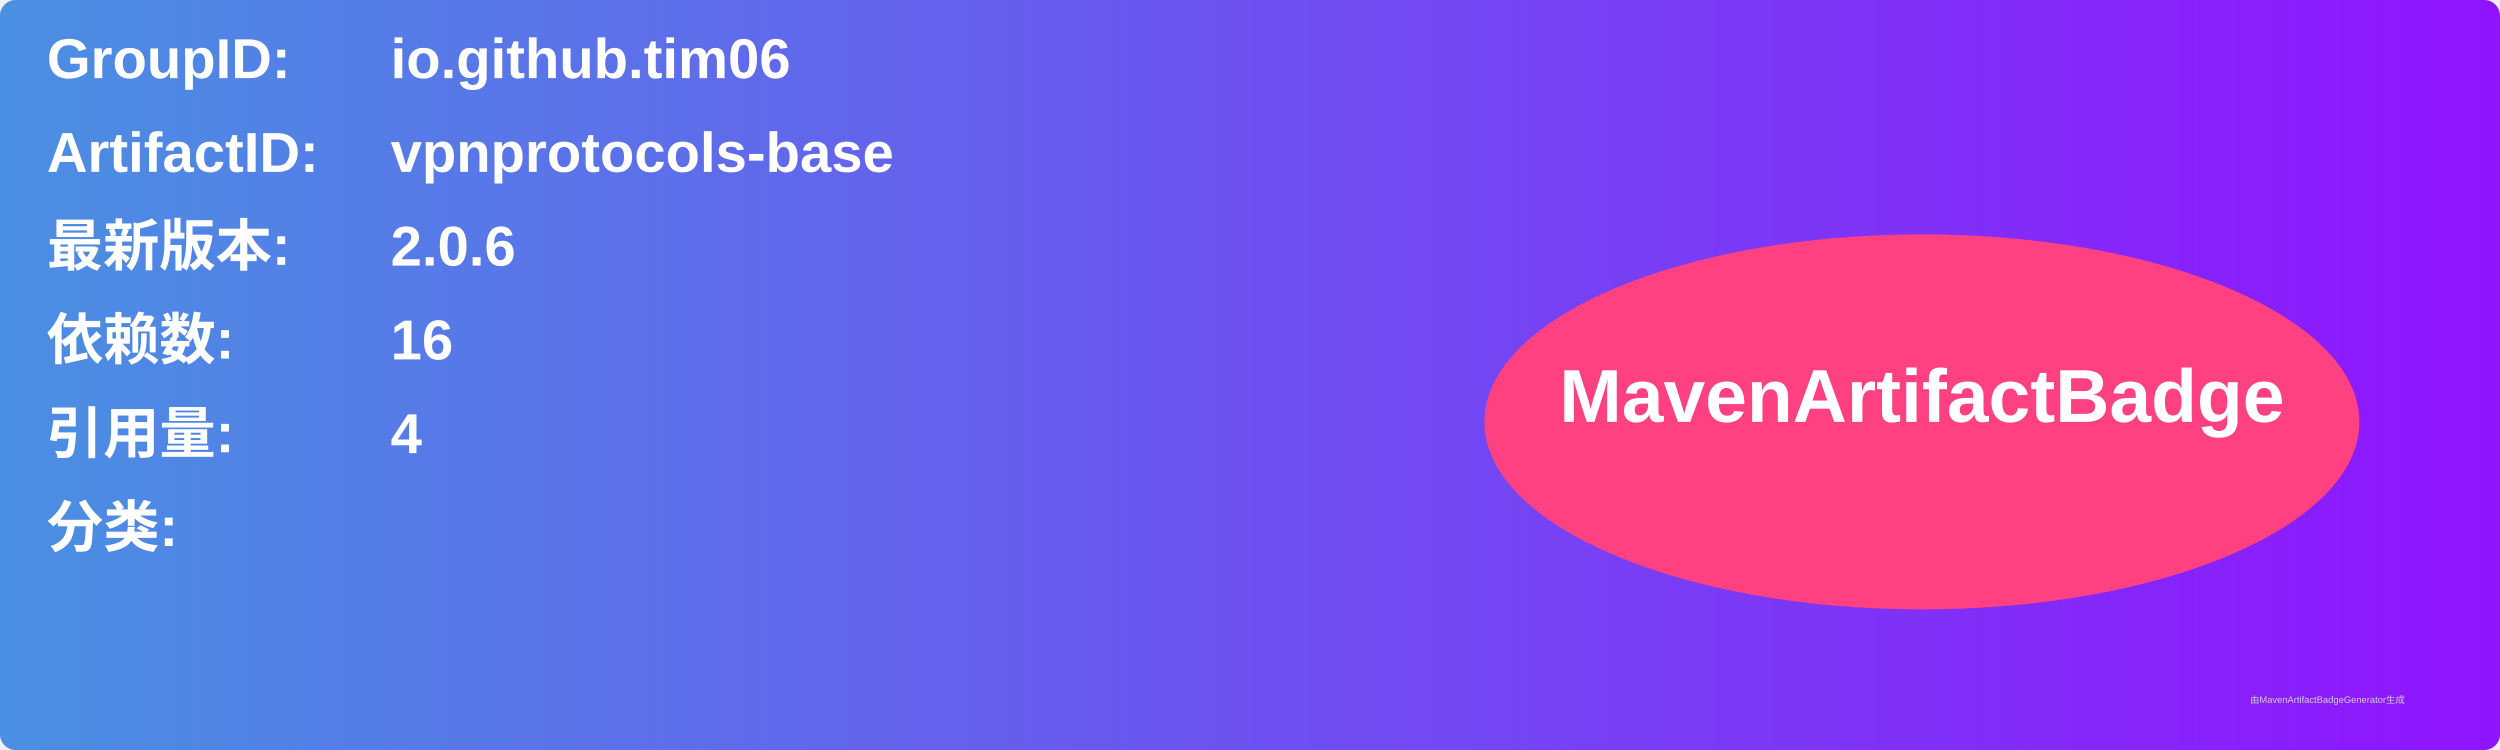
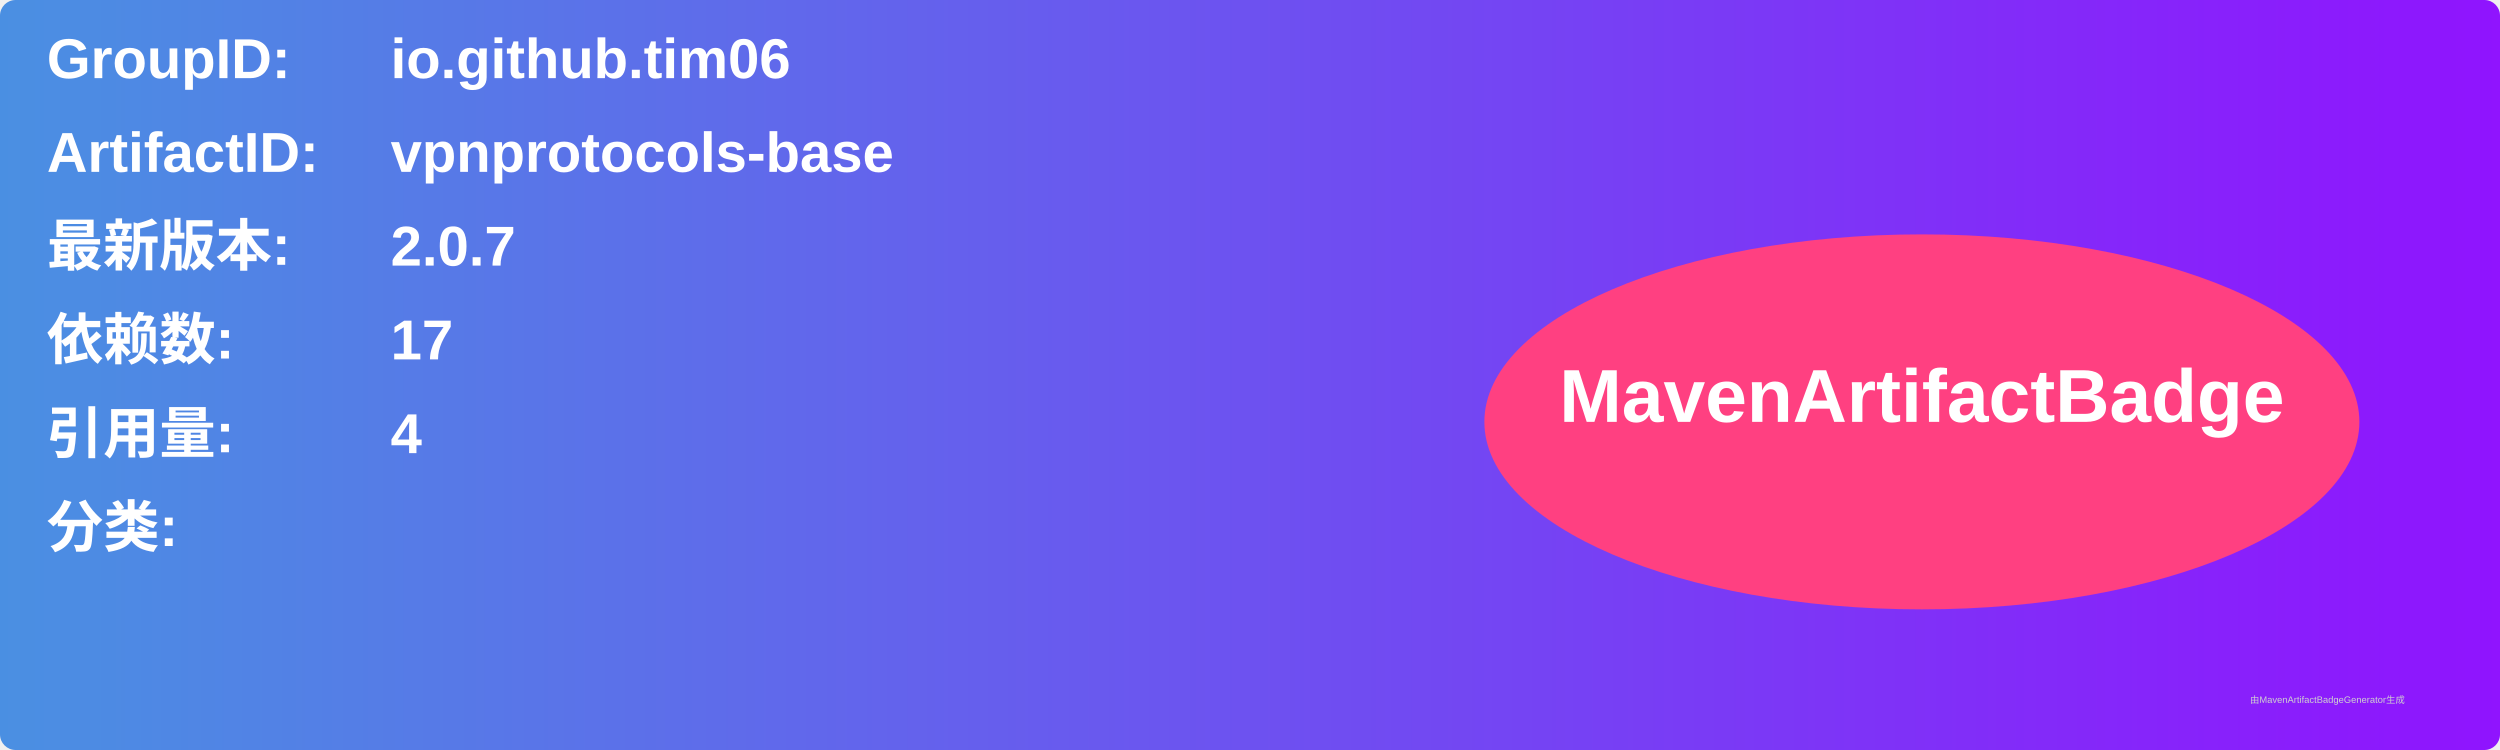
<svg xmlns="http://www.w3.org/2000/svg" width="800" height="240" viewBox="0 0 800 240">
  <linearGradient id="grad" x1="0%" y1="0%" x2="100%" y2="0%">
    <stop offset="0%" stop-color="#4a90e2" />
    <stop offset="100%" stop-color="#9013fe" />
  </linearGradient>
  <rect width="100%" height="100%" rx="5" ry="5" fill="url(#grad)" />
  <g transform="translate(15, 15)">
    <text x="0" y="10" font-family="Arial" font-size="18" fill="white" font-weight="bold" width="260">GroupID:</text>
    <text x="110" y="10" font-family="Arial" font-size="18" fill="white" font-weight="bold" width="460">io.github.tim06</text>
    <text x="0" y="40" font-family="Arial" font-size="18" fill="white" font-weight="bold" width="260">ArtifactID:</text>
    <text x="110" y="40" font-family="Arial" font-size="18" fill="white" font-weight="bold" width="460">vpnprotocols-base</text>
    <text x="0" y="70" font-family="Arial" font-size="18" fill="white" font-weight="bold">最新版本:</text>
    <text x="110" y="70" font-family="Arial" font-size="18" fill="white" font-weight="bold">
-       <tspan font-weight="bold">2.0.6</tspan>
+       <tspan font-weight="bold">2.0.7</tspan>
    </text>
    <text x="0" y="100" font-family="Arial" font-size="18" fill="white" font-weight="bold">依赖数: </text>
    <text x="110" y="100" font-family="Arial" font-size="18" fill="white">
-       <tspan font-weight="bold">16</tspan>
+       <tspan font-weight="bold">17</tspan>
    </text>
    <text x="0" y="130" font-family="Arial" font-size="18" fill="white" font-weight="bold">引用量: </text>
    <text x="110" y="130" font-family="Arial" font-size="18" fill="white">
      <tspan font-weight="bold">4</tspan>
    </text>
    <text x="0" y="160" font-family="Arial" font-size="18" fill="white" font-weight="bold">分类:</text>
    <text x="10" y="190" font-family="Arial" font-size="10" fill="white">
      <tspan font-weight="bold" />
    </text>
    <ellipse cx="600" cy="120" rx="140" ry="60" fill="#ff4081" />
    <text x="600" y="120" text-anchor="middle" font-family="Arial" font-size="24" fill="white" font-weight="bold">MavenArtifactBadge</text>
  </g>
  <text x="720" y="225" font-family="Arial" font-size="3" fill="#d0d0d0">由MavenArtifactBadgeGenerator生成</text>
</svg>
